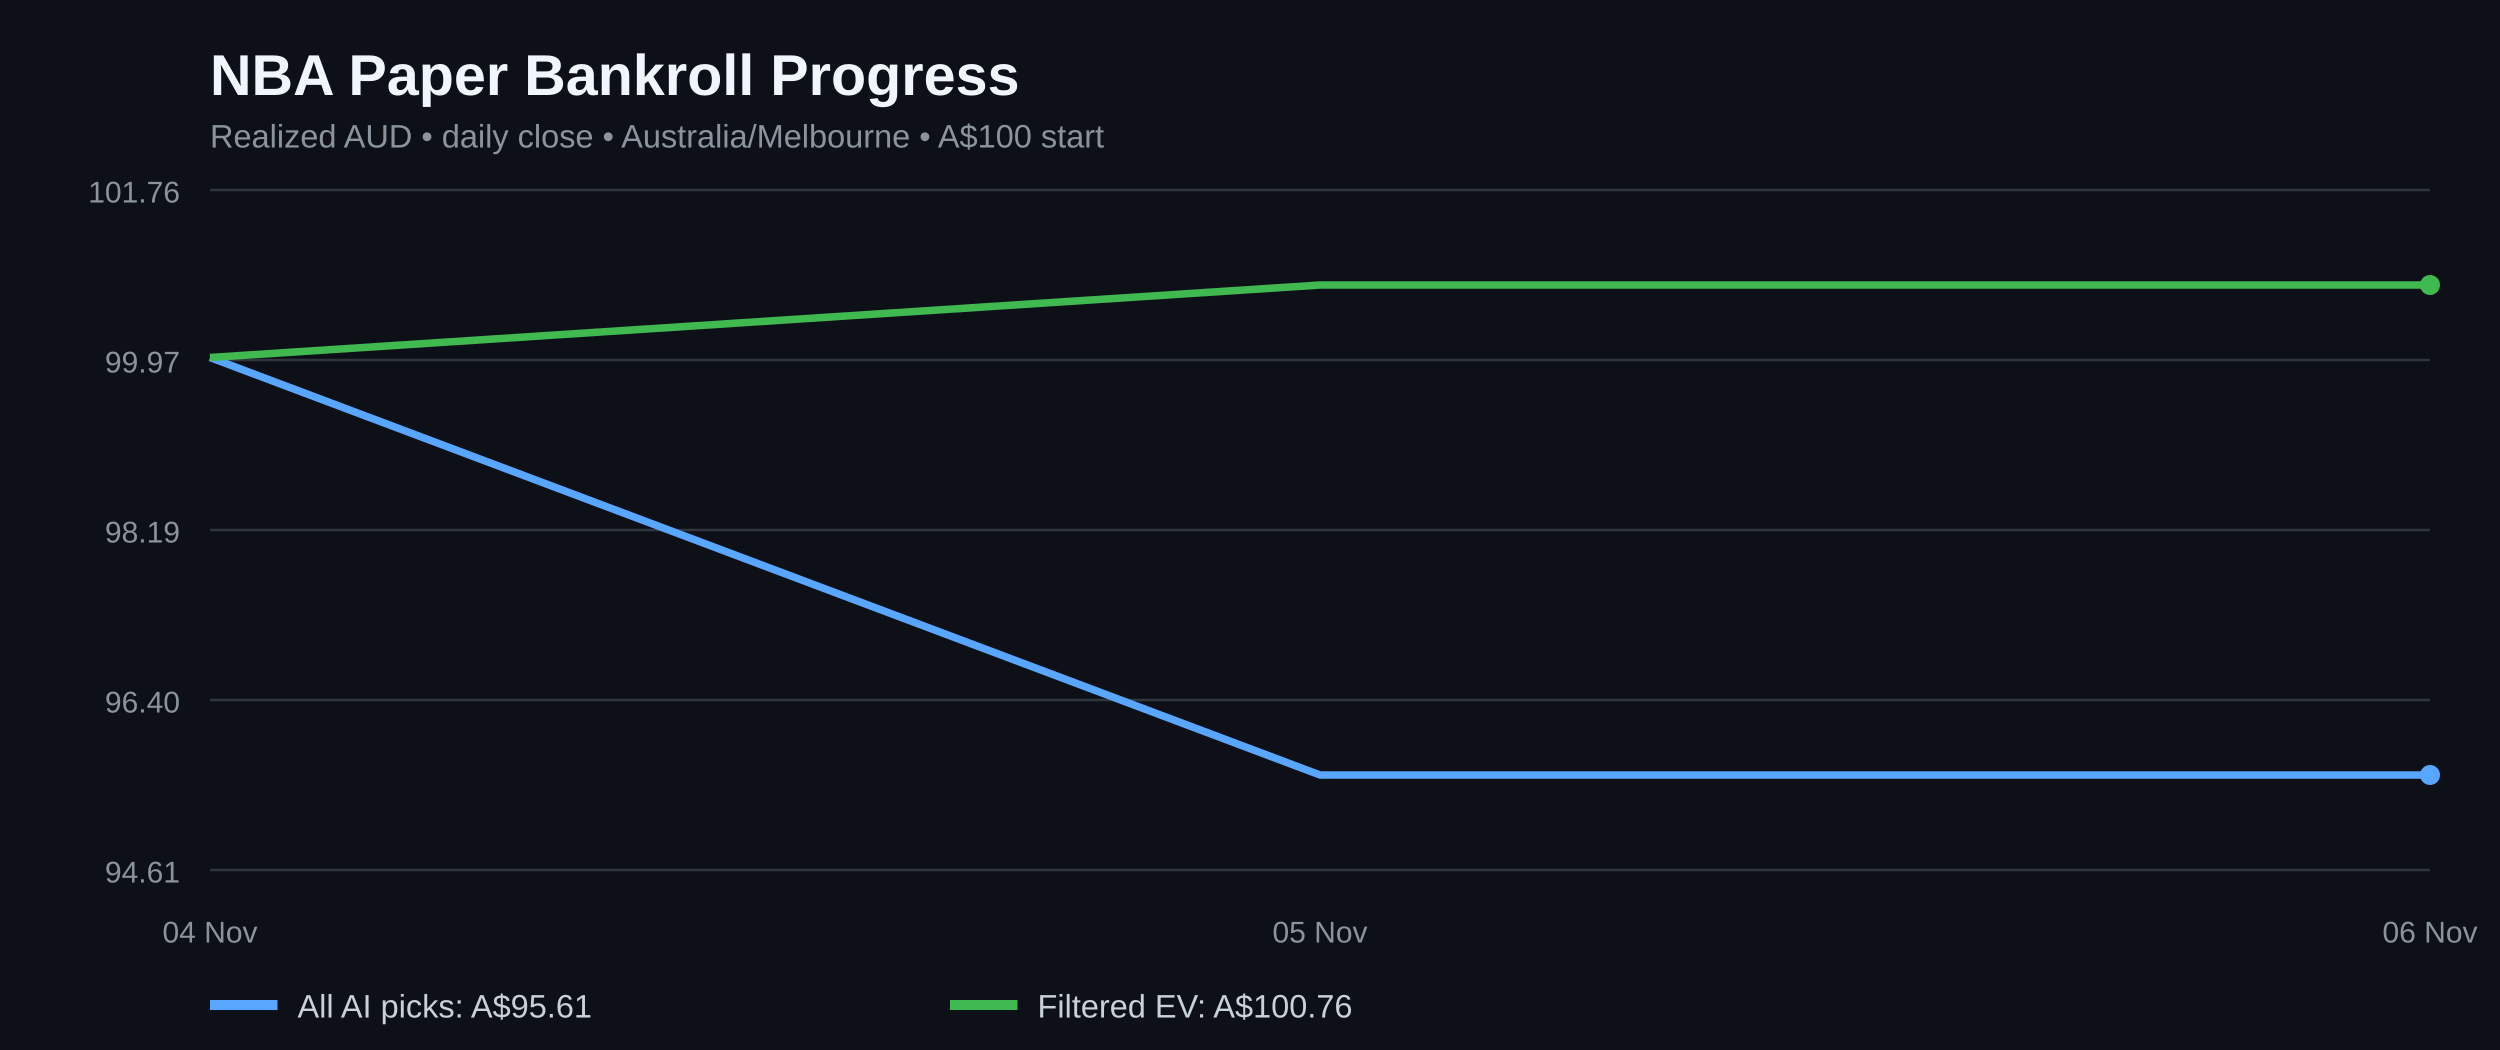
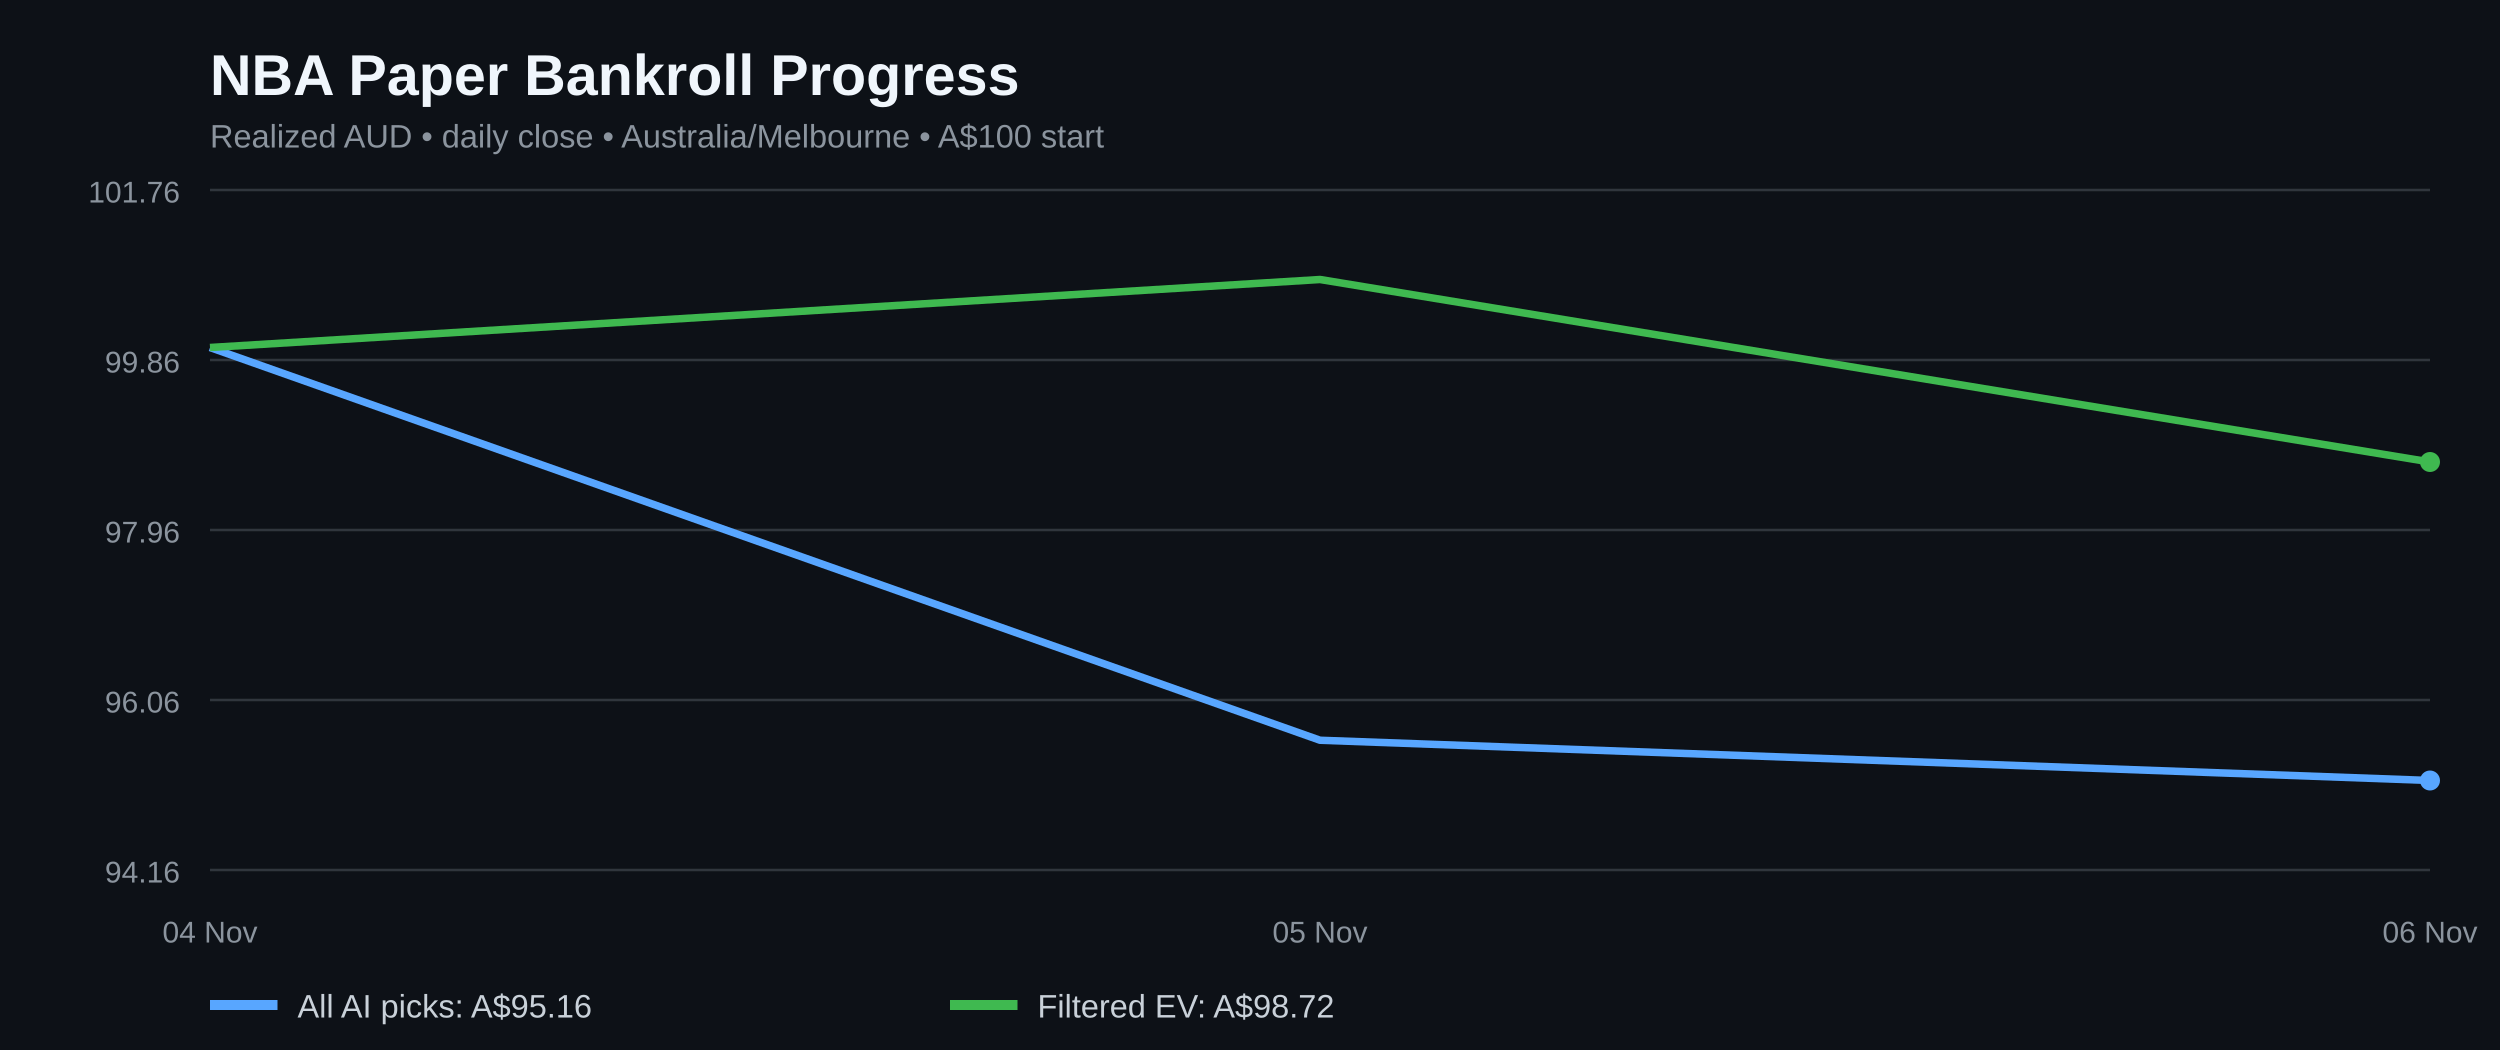
<svg xmlns="http://www.w3.org/2000/svg" width="1000" height="420" viewBox="0 0 1000 420" role="img" aria-label="NBA paper bankroll history for all AI picks and filtered positive EV bets">
  <rect width="100%" height="100%" fill="#0d1117" />
  <text x="84" y="38" fill="#f0f6fc" font-family="Arial,sans-serif" font-size="23" font-weight="bold">NBA Paper Bankroll Progress</text>
  <text x="84" y="59" fill="#8b949e" font-family="Arial,sans-serif" font-size="13">Realized AUD • daily close • Australia/Melbourne • A$100 start</text>
  <line x1="84" x2="972" y1="348.0" y2="348.0" stroke="#30363d" />
-   <text x="72" y="353.0" fill="#8b949e" text-anchor="end" font-family="Arial,sans-serif" font-size="12">94.61</text>
+   <text x="72" y="353.0" fill="#8b949e" text-anchor="end" font-family="Arial,sans-serif" font-size="12">94.16</text>
  <line x1="84" x2="972" y1="280.0" y2="280.0" stroke="#30363d" />
-   <text x="72" y="285.0" fill="#8b949e" text-anchor="end" font-family="Arial,sans-serif" font-size="12">96.40</text>
+   <text x="72" y="285.0" fill="#8b949e" text-anchor="end" font-family="Arial,sans-serif" font-size="12">96.06</text>
  <line x1="84" x2="972" y1="212.0" y2="212.0" stroke="#30363d" />
-   <text x="72" y="217.0" fill="#8b949e" text-anchor="end" font-family="Arial,sans-serif" font-size="12">98.19</text>
+   <text x="72" y="217.0" fill="#8b949e" text-anchor="end" font-family="Arial,sans-serif" font-size="12">97.96</text>
  <line x1="84" x2="972" y1="144.0" y2="144.0" stroke="#30363d" />
-   <text x="72" y="149.0" fill="#8b949e" text-anchor="end" font-family="Arial,sans-serif" font-size="12">99.97</text>
+   <text x="72" y="149.0" fill="#8b949e" text-anchor="end" font-family="Arial,sans-serif" font-size="12">99.86</text>
  <line x1="84" x2="972" y1="76.0" y2="76.0" stroke="#30363d" />
  <text x="72" y="81.0" fill="#8b949e" text-anchor="end" font-family="Arial,sans-serif" font-size="12">101.76</text>
-   <polyline fill="none" stroke="#58a6ff" stroke-width="3" stroke-linejoin="round" points="84.0,143.0 528.0,310.0 972.0,310.0" />
-   <polyline fill="none" stroke="#3fb950" stroke-width="3" stroke-linejoin="round" points="84.0,143.0 528.0,114.0 972.0,114.0" />
-   <circle cx="972.0" cy="310.0" r="4" fill="#58a6ff" />
-   <circle cx="972.0" cy="114.0" r="4" fill="#3fb950" />
+   <polyline fill="none" stroke="#58a6ff" stroke-width="3" stroke-linejoin="round" points="84.0,139.0 528.0,296.1 972.0,312.2" />
+   <polyline fill="none" stroke="#3fb950" stroke-width="3" stroke-linejoin="round" points="84.0,139.0 528.0,111.8 972.0,184.8" />
+   <circle cx="972.0" cy="312.2" r="4" fill="#58a6ff" />
+   <circle cx="972.0" cy="184.8" r="4" fill="#3fb950" />
  <text x="84.0" y="377" text-anchor="middle" fill="#8b949e" font-family="Arial,sans-serif" font-size="12">04 Nov</text>
  <text x="528.0" y="377" text-anchor="middle" fill="#8b949e" font-family="Arial,sans-serif" font-size="12">05 Nov</text>
  <text x="972.0" y="377" text-anchor="middle" fill="#8b949e" font-family="Arial,sans-serif" font-size="12">06 Nov</text>
  <line x1="84" y1="402" x2="111" y2="402" stroke="#58a6ff" stroke-width="4" />
-   <text x="119" y="407" fill="#c9d1d9" font-family="Arial,sans-serif" font-size="13">All AI picks: A$95.61</text>
+   <text x="119" y="407" fill="#c9d1d9" font-family="Arial,sans-serif" font-size="13">All AI picks: A$95.16</text>
  <line x1="380" y1="402" x2="407" y2="402" stroke="#3fb950" stroke-width="4" />
-   <text x="415" y="407" fill="#c9d1d9" font-family="Arial,sans-serif" font-size="13">Filtered EV: A$100.76</text>
+   <text x="415" y="407" fill="#c9d1d9" font-family="Arial,sans-serif" font-size="13">Filtered EV: A$98.72</text>
</svg>
